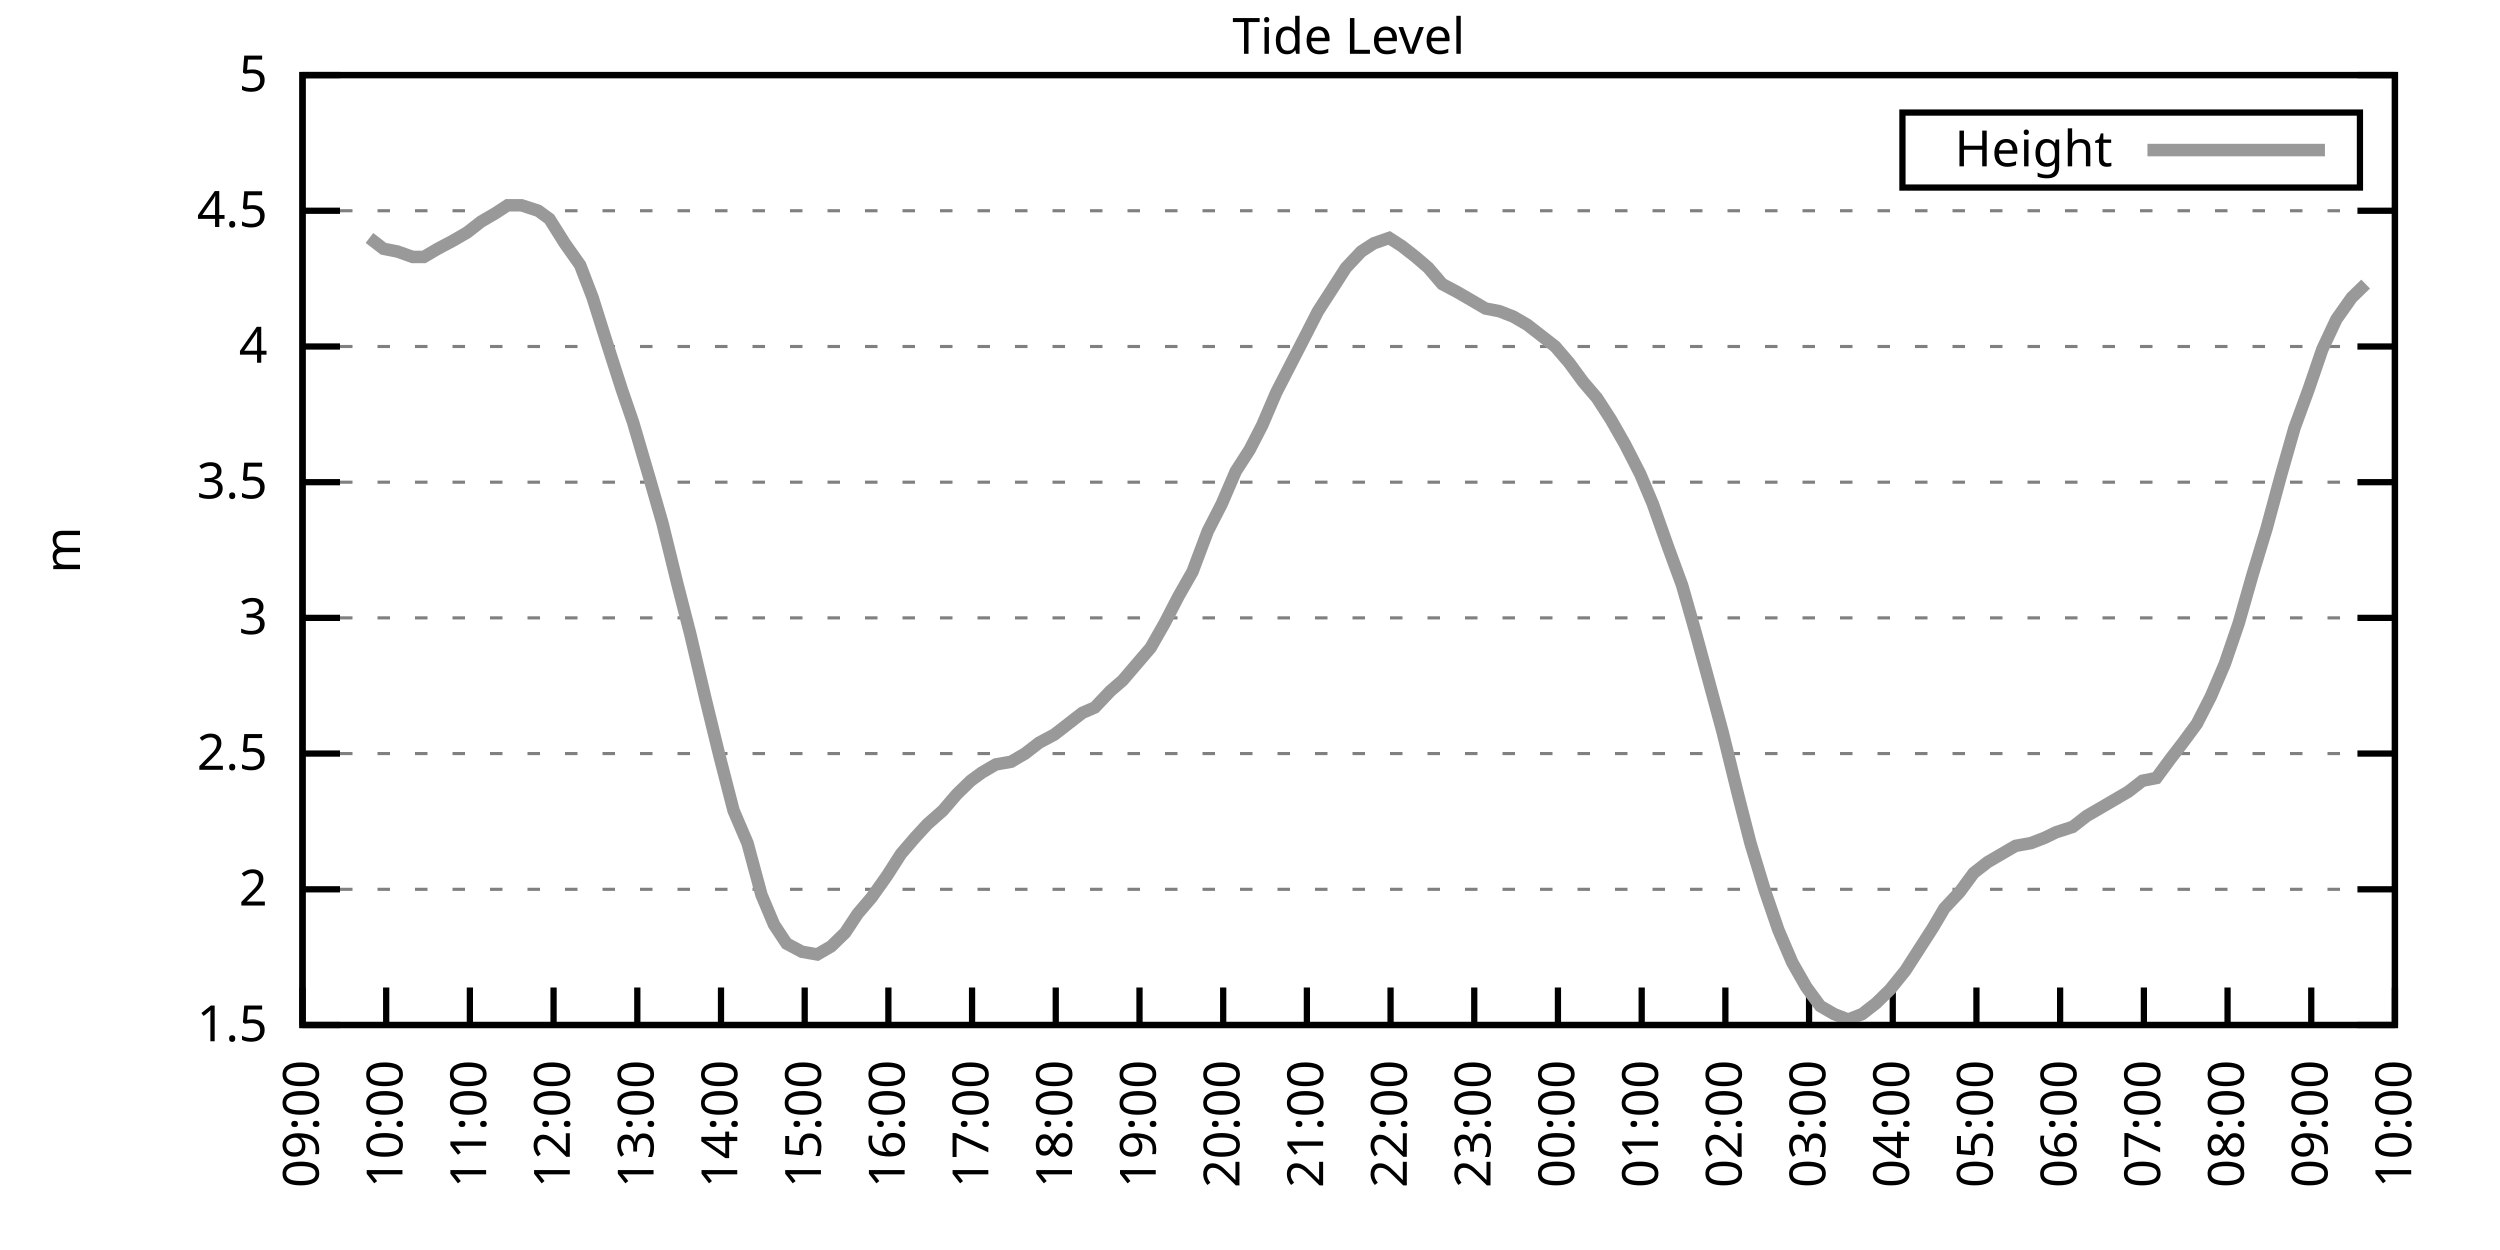
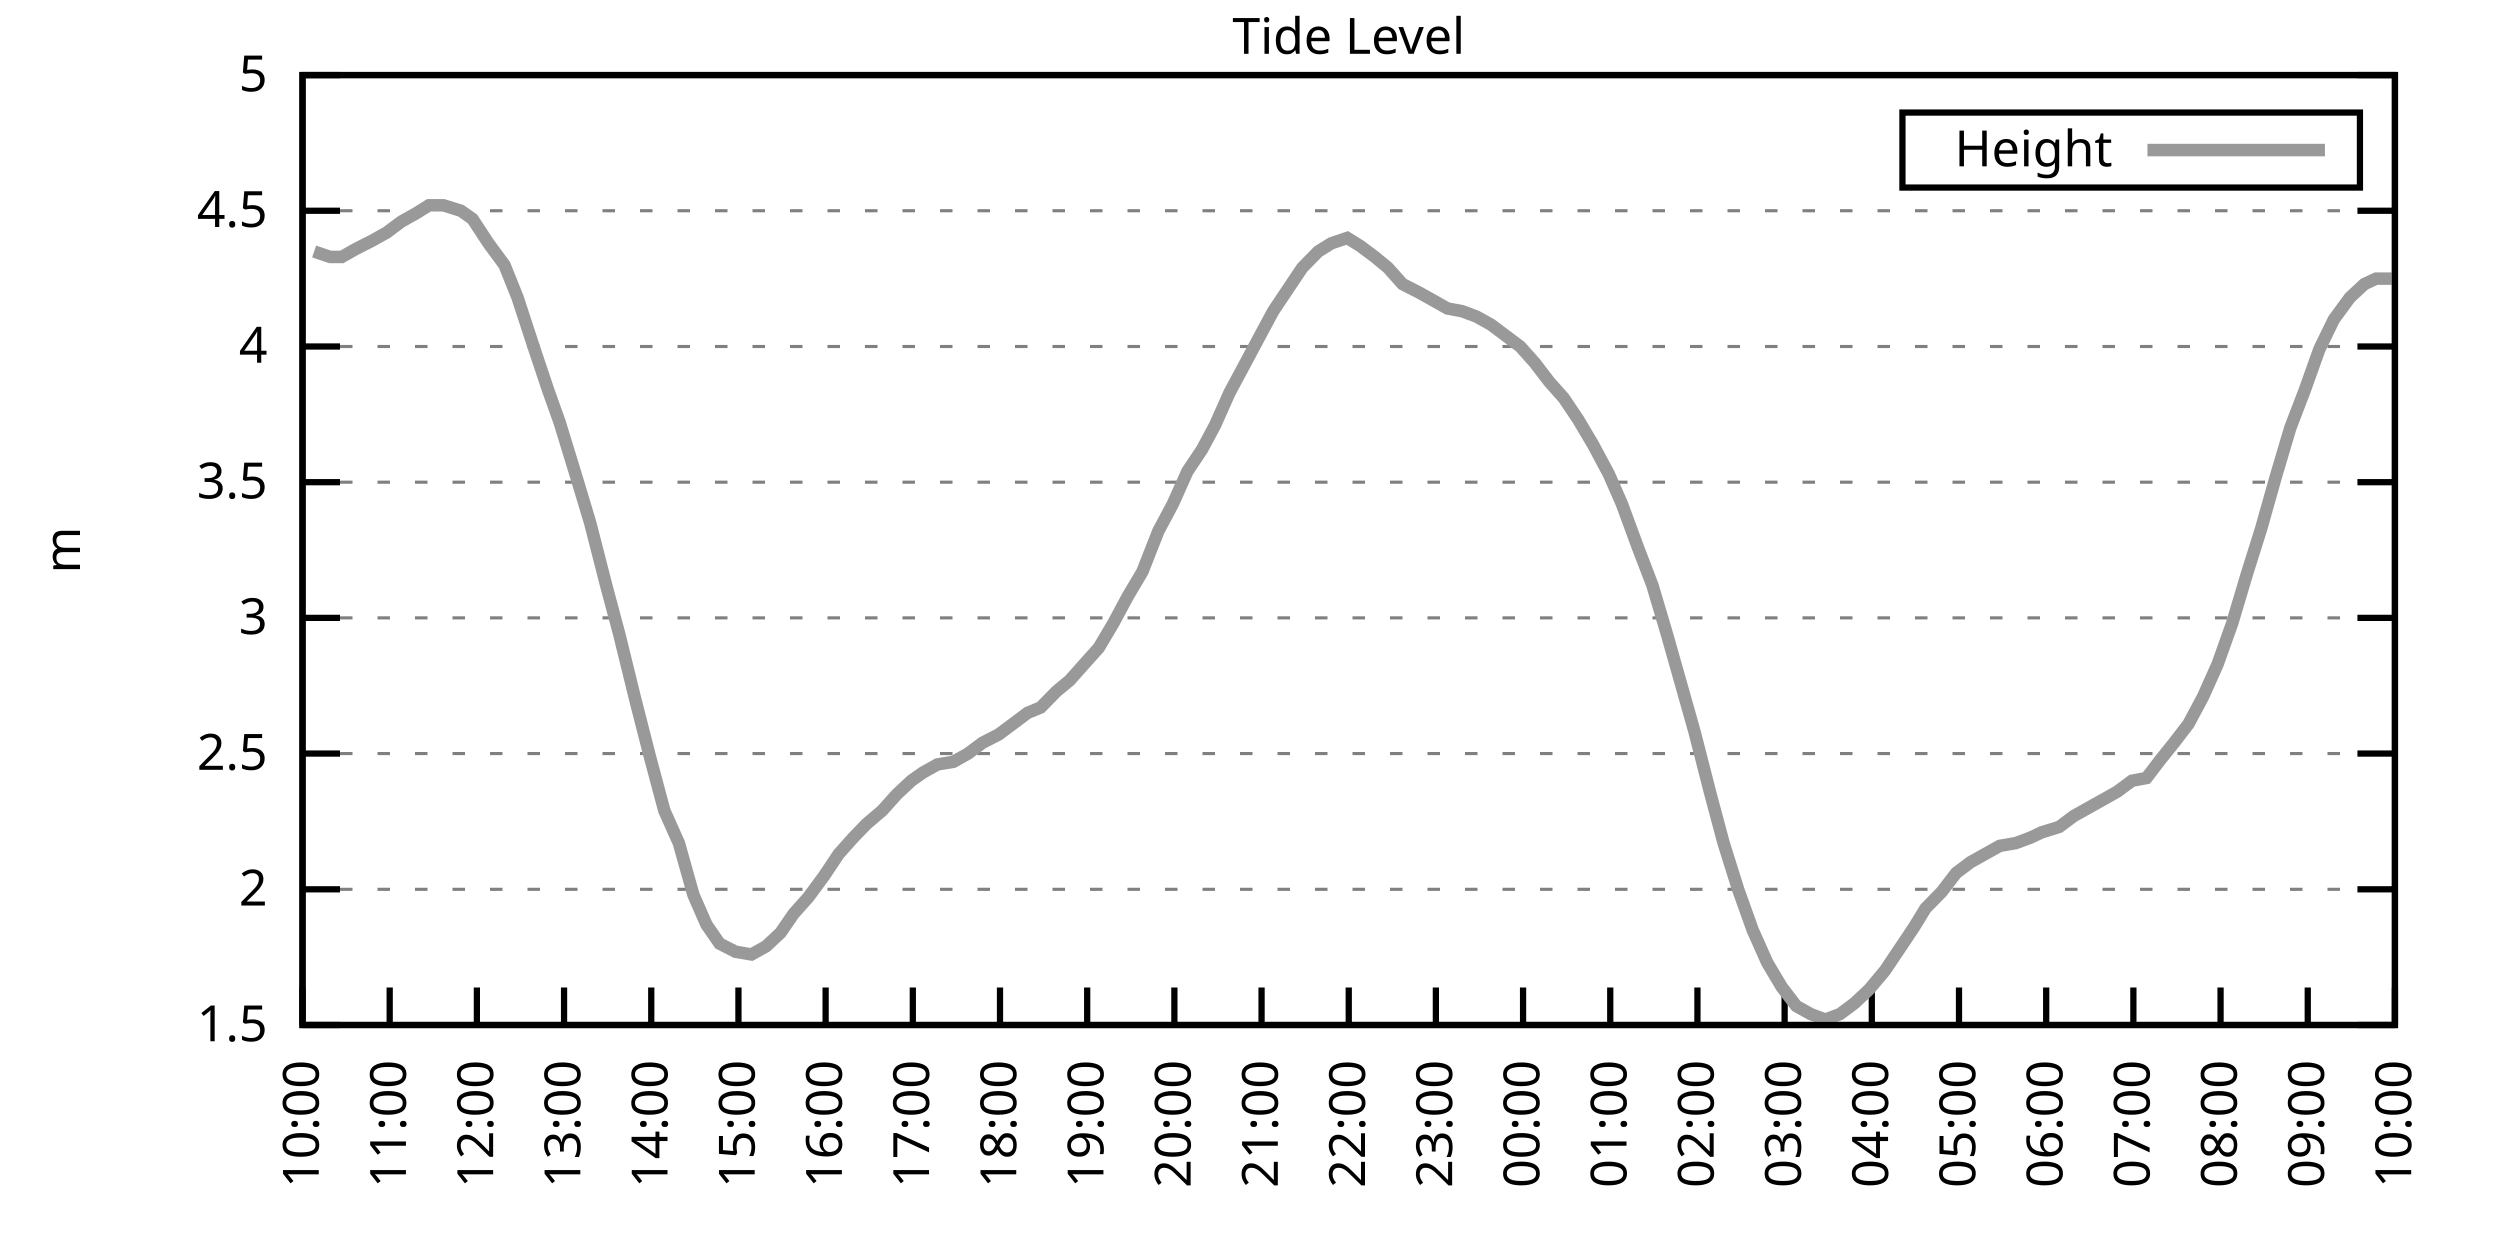
<svg xmlns="http://www.w3.org/2000/svg" xmlns:xlink="http://www.w3.org/1999/xlink" width="400" height="200" viewBox="0 0 400 200">
  <g id="gnuplot_canvas">
    <rect x="0" y="0" width="400" height="200" fill="none" />
    <defs>
      <circle id="gpDot" r="0.5" stroke-width="0.5" stroke="currentColor" />
      <path id="gpPt0" stroke-width="0.333" stroke="currentColor" d="M-1,0 h2 M0,-1 v2" />
      <path id="gpPt1" stroke-width="0.333" stroke="currentColor" d="M-1,-1 L1,1 M1,-1 L-1,1" />
      <path id="gpPt2" stroke-width="0.333" stroke="currentColor" d="M-1,0 L1,0 M0,-1 L0,1 M-1,-1 L1,1 M-1,1 L1,-1" />
      <rect id="gpPt3" stroke-width="0.333" stroke="currentColor" x="-1" y="-1" width="2" height="2" />
      <rect id="gpPt4" stroke-width="0.333" stroke="currentColor" fill="currentColor" x="-1" y="-1" width="2" height="2" />
      <circle id="gpPt5" stroke-width="0.333" stroke="currentColor" cx="0" cy="0" r="1" />
      <use xlink:href="#gpPt5" id="gpPt6" fill="currentColor" stroke="none" />
      <path id="gpPt7" stroke-width="0.333" stroke="currentColor" d="M0,-1.33 L-1.33,0.67 L1.33,0.67 z" />
      <use xlink:href="#gpPt7" id="gpPt8" fill="currentColor" stroke="none" />
      <use xlink:href="#gpPt7" id="gpPt9" stroke="currentColor" transform="rotate(180)" />
      <use xlink:href="#gpPt9" id="gpPt10" fill="currentColor" stroke="none" />
      <use xlink:href="#gpPt3" id="gpPt11" stroke="currentColor" transform="rotate(45)" />
      <use xlink:href="#gpPt11" id="gpPt12" fill="currentColor" stroke="none" />
      <path id="gpPt13" stroke-width="0.333" stroke="currentColor" d="M0,1.330 L1.265,0.411 L0.782,-1.067 L-0.782,-1.076 L-1.265,0.411 z" />
      <use xlink:href="#gpPt13" id="gpPt14" fill="currentColor" stroke="none" />
      <filter id="textbox" filterUnits="objectBoundingBox" x="0" y="0" height="1" width="1">
        <feFlood flood-color="white" flood-opacity="1" result="bgnd" />
        <feComposite in="SourceGraphic" in2="bgnd" operator="atop" />
      </filter>
      <filter id="greybox" filterUnits="objectBoundingBox" x="0" y="0" height="1" width="1">
        <feFlood flood-color="lightgrey" flood-opacity="1" result="grey" />
        <feComposite in="SourceGraphic" in2="grey" operator="atop" />
      </filter>
    </defs>
    <g fill="none" color="white" stroke="currentColor" stroke-width="1.00" stroke-linecap="butt" stroke-linejoin="miter">
</g>
    <g fill="none" color="black" stroke="currentColor" stroke-width="1.00" stroke-linecap="butt" stroke-linejoin="miter">
      <g stroke="none" shape-rendering="crispEdges">
        <polygon fill="rgb(255, 255, 255)" points="48.40,164.00 383.18,164.00 383.18,12.02 48.40,12.02 " />
      </g>
    </g>
    <g fill="none" color="black" stroke="currentColor" stroke-width="1.00" stroke-linecap="butt" stroke-linejoin="miter">
</g>
    <g fill="none" color="black" stroke="black" stroke-width="0.50" stroke-linecap="butt" stroke-linejoin="miter">
</g>
    <g fill="none" color="gray" stroke="currentColor" stroke-width="0.50" stroke-linecap="butt" stroke-linejoin="miter">
      <path stroke="gray" stroke-dasharray="2,4" class="gridline" d="M48.40,164.00 L383.19,164.00  " />
    </g>
    <g fill="none" color="gray" stroke="gray" stroke-width="1.00" stroke-linecap="butt" stroke-linejoin="miter">
</g>
    <g fill="none" color="black" stroke="currentColor" stroke-width="1.00" stroke-linecap="butt" stroke-linejoin="miter">
      <path stroke="black" d="M48.40,164.00 L54.40,164.00 M383.19,164.00 L377.19,164.00  " />
      <g transform="translate(42.80,166.60)" stroke="none" fill="black" font-family="Sans" font-size="8.00" text-anchor="end">
        <text>
          <tspan font-family="Sans"> 1.5</tspan>
        </text>
      </g>
    </g>
    <g fill="none" color="black" stroke="currentColor" stroke-width="1.00" stroke-linecap="butt" stroke-linejoin="miter">
</g>
    <g fill="none" color="black" stroke="black" stroke-width="0.50" stroke-linecap="butt" stroke-linejoin="miter">
</g>
    <g fill="none" color="gray" stroke="currentColor" stroke-width="0.50" stroke-linecap="butt" stroke-linejoin="miter">
      <path stroke="gray" stroke-dasharray="2,4" class="gridline" d="M48.40,142.29 L383.19,142.29  " />
    </g>
    <g fill="none" color="gray" stroke="gray" stroke-width="1.00" stroke-linecap="butt" stroke-linejoin="miter">
</g>
    <g fill="none" color="black" stroke="currentColor" stroke-width="1.00" stroke-linecap="butt" stroke-linejoin="miter">
      <path stroke="black" d="M48.40,142.29 L54.40,142.29 M383.19,142.29 L377.19,142.29  " />
      <g transform="translate(42.80,144.89)" stroke="none" fill="black" font-family="Sans" font-size="8.00" text-anchor="end">
        <text>
          <tspan font-family="Sans"> 2</tspan>
        </text>
      </g>
    </g>
    <g fill="none" color="black" stroke="currentColor" stroke-width="1.00" stroke-linecap="butt" stroke-linejoin="miter">
</g>
    <g fill="none" color="black" stroke="black" stroke-width="0.50" stroke-linecap="butt" stroke-linejoin="miter">
</g>
    <g fill="none" color="gray" stroke="currentColor" stroke-width="0.50" stroke-linecap="butt" stroke-linejoin="miter">
      <path stroke="gray" stroke-dasharray="2,4" class="gridline" d="M48.40,120.57 L383.19,120.57  " />
    </g>
    <g fill="none" color="gray" stroke="gray" stroke-width="1.00" stroke-linecap="butt" stroke-linejoin="miter">
</g>
    <g fill="none" color="black" stroke="currentColor" stroke-width="1.00" stroke-linecap="butt" stroke-linejoin="miter">
      <path stroke="black" d="M48.40,120.57 L54.40,120.57 M383.19,120.57 L377.19,120.57  " />
      <g transform="translate(42.80,123.17)" stroke="none" fill="black" font-family="Sans" font-size="8.00" text-anchor="end">
        <text>
          <tspan font-family="Sans"> 2.5</tspan>
        </text>
      </g>
    </g>
    <g fill="none" color="black" stroke="currentColor" stroke-width="1.00" stroke-linecap="butt" stroke-linejoin="miter">
</g>
    <g fill="none" color="black" stroke="black" stroke-width="0.50" stroke-linecap="butt" stroke-linejoin="miter">
</g>
    <g fill="none" color="gray" stroke="currentColor" stroke-width="0.50" stroke-linecap="butt" stroke-linejoin="miter">
      <path stroke="gray" stroke-dasharray="2,4" class="gridline" d="M48.40,98.86 L383.19,98.86  " />
    </g>
    <g fill="none" color="gray" stroke="gray" stroke-width="1.00" stroke-linecap="butt" stroke-linejoin="miter">
</g>
    <g fill="none" color="black" stroke="currentColor" stroke-width="1.00" stroke-linecap="butt" stroke-linejoin="miter">
      <path stroke="black" d="M48.40,98.86 L54.40,98.86 M383.19,98.86 L377.19,98.86  " />
      <g transform="translate(42.80,101.46)" stroke="none" fill="black" font-family="Sans" font-size="8.00" text-anchor="end">
        <text>
          <tspan font-family="Sans"> 3</tspan>
        </text>
      </g>
    </g>
    <g fill="none" color="black" stroke="currentColor" stroke-width="1.00" stroke-linecap="butt" stroke-linejoin="miter">
</g>
    <g fill="none" color="black" stroke="black" stroke-width="0.50" stroke-linecap="butt" stroke-linejoin="miter">
</g>
    <g fill="none" color="gray" stroke="currentColor" stroke-width="0.50" stroke-linecap="butt" stroke-linejoin="miter">
      <path stroke="gray" stroke-dasharray="2,4" class="gridline" d="M48.40,77.15 L383.19,77.15  " />
    </g>
    <g fill="none" color="gray" stroke="gray" stroke-width="1.00" stroke-linecap="butt" stroke-linejoin="miter">
</g>
    <g fill="none" color="black" stroke="currentColor" stroke-width="1.00" stroke-linecap="butt" stroke-linejoin="miter">
      <path stroke="black" d="M48.40,77.15 L54.40,77.15 M383.19,77.15 L377.19,77.15  " />
      <g transform="translate(42.80,79.75)" stroke="none" fill="black" font-family="Sans" font-size="8.00" text-anchor="end">
        <text>
          <tspan font-family="Sans"> 3.5</tspan>
        </text>
      </g>
    </g>
    <g fill="none" color="black" stroke="currentColor" stroke-width="1.00" stroke-linecap="butt" stroke-linejoin="miter">
</g>
    <g fill="none" color="black" stroke="black" stroke-width="0.50" stroke-linecap="butt" stroke-linejoin="miter">
</g>
    <g fill="none" color="gray" stroke="currentColor" stroke-width="0.50" stroke-linecap="butt" stroke-linejoin="miter">
      <path stroke="gray" stroke-dasharray="2,4" class="gridline" d="M48.40,55.44 L383.19,55.44  " />
    </g>
    <g fill="none" color="gray" stroke="gray" stroke-width="1.00" stroke-linecap="butt" stroke-linejoin="miter">
</g>
    <g fill="none" color="black" stroke="currentColor" stroke-width="1.00" stroke-linecap="butt" stroke-linejoin="miter">
      <path stroke="black" d="M48.40,55.44 L54.40,55.44 M383.19,55.44 L377.19,55.44  " />
      <g transform="translate(42.80,58.04)" stroke="none" fill="black" font-family="Sans" font-size="8.00" text-anchor="end">
        <text>
          <tspan font-family="Sans"> 4</tspan>
        </text>
      </g>
    </g>
    <g fill="none" color="black" stroke="currentColor" stroke-width="1.00" stroke-linecap="butt" stroke-linejoin="miter">
</g>
    <g fill="none" color="black" stroke="black" stroke-width="0.50" stroke-linecap="butt" stroke-linejoin="miter">
</g>
    <g fill="none" color="gray" stroke="currentColor" stroke-width="0.50" stroke-linecap="butt" stroke-linejoin="miter">
      <path stroke="gray" stroke-dasharray="2,4" class="gridline" d="M48.40,33.72 L383.19,33.72  " />
    </g>
    <g fill="none" color="gray" stroke="gray" stroke-width="1.00" stroke-linecap="butt" stroke-linejoin="miter">
</g>
    <g fill="none" color="black" stroke="currentColor" stroke-width="1.00" stroke-linecap="butt" stroke-linejoin="miter">
      <path stroke="black" d="M48.40,33.72 L54.40,33.72 M383.19,33.72 L377.19,33.72  " />
      <g transform="translate(42.80,36.32)" stroke="none" fill="black" font-family="Sans" font-size="8.00" text-anchor="end">
        <text>
          <tspan font-family="Sans"> 4.5</tspan>
        </text>
      </g>
    </g>
    <g fill="none" color="black" stroke="currentColor" stroke-width="1.00" stroke-linecap="butt" stroke-linejoin="miter">
</g>
    <g fill="none" color="black" stroke="black" stroke-width="0.50" stroke-linecap="butt" stroke-linejoin="miter">
</g>
    <g fill="none" color="gray" stroke="currentColor" stroke-width="0.50" stroke-linecap="butt" stroke-linejoin="miter">
      <path stroke="gray" stroke-dasharray="2,4" class="gridline" d="M48.40,12.01 L383.19,12.01  " />
    </g>
    <g fill="none" color="gray" stroke="gray" stroke-width="1.00" stroke-linecap="butt" stroke-linejoin="miter">
</g>
    <g fill="none" color="black" stroke="currentColor" stroke-width="1.00" stroke-linecap="butt" stroke-linejoin="miter">
      <path stroke="black" d="M48.40,12.01 L54.40,12.01 M383.19,12.01 L377.19,12.01  " />
      <g transform="translate(42.80,14.61)" stroke="none" fill="black" font-family="Sans" font-size="8.00" text-anchor="end">
        <text>
          <tspan font-family="Sans"> 5</tspan>
        </text>
      </g>
    </g>
    <g fill="none" color="black" stroke="currentColor" stroke-width="1.00" stroke-linecap="butt" stroke-linejoin="miter">
      <path stroke="black" d="M48.40,164.00 L48.40,158.00  " />
      <g transform="translate(51.00,169.60) rotate(270.00)" stroke="none" fill="black" font-family="Sans" font-size="8.00" text-anchor="end">
        <text>
-           <tspan font-family="Sans">09:00</tspan>
-         </text>
-       </g>
-     </g>
-     <g fill="none" color="black" stroke="currentColor" stroke-width="1.00" stroke-linecap="butt" stroke-linejoin="miter">
-       <path stroke="black" d="M61.79,164.00 L61.79,158.00  " />
-       <g transform="translate(64.39,169.60) rotate(270.00)" stroke="none" fill="black" font-family="Sans" font-size="8.00" text-anchor="end">
-         <text>
          <tspan font-family="Sans">10:00</tspan>
        </text>
      </g>
    </g>
    <g fill="none" color="black" stroke="currentColor" stroke-width="1.00" stroke-linecap="butt" stroke-linejoin="miter">
-       <path stroke="black" d="M75.18,164.00 L75.18,158.00  " />
-       <g transform="translate(77.78,169.60) rotate(270.00)" stroke="none" fill="black" font-family="Sans" font-size="8.00" text-anchor="end">
+       <path stroke="black" d="M62.35,164.00 L62.35,158.00  " />
+       <g transform="translate(64.95,169.60) rotate(270.00)" stroke="none" fill="black" font-family="Sans" font-size="8.00" text-anchor="end">
        <text>
          <tspan font-family="Sans">11:00</tspan>
        </text>
      </g>
    </g>
    <g fill="none" color="black" stroke="currentColor" stroke-width="1.00" stroke-linecap="butt" stroke-linejoin="miter">
-       <path stroke="black" d="M88.57,164.00 L88.57,158.00  " />
-       <g transform="translate(91.17,169.60) rotate(270.00)" stroke="none" fill="black" font-family="Sans" font-size="8.00" text-anchor="end">
+       <path stroke="black" d="M76.30,164.00 L76.30,158.00  " />
+       <g transform="translate(78.90,169.60) rotate(270.00)" stroke="none" fill="black" font-family="Sans" font-size="8.00" text-anchor="end">
        <text>
          <tspan font-family="Sans">12:00</tspan>
        </text>
      </g>
    </g>
    <g fill="none" color="black" stroke="currentColor" stroke-width="1.00" stroke-linecap="butt" stroke-linejoin="miter">
-       <path stroke="black" d="M101.97,164.00 L101.97,158.00  " />
-       <g transform="translate(104.57,169.60) rotate(270.00)" stroke="none" fill="black" font-family="Sans" font-size="8.00" text-anchor="end">
+       <path stroke="black" d="M90.25,164.00 L90.25,158.00  " />
+       <g transform="translate(92.85,169.60) rotate(270.00)" stroke="none" fill="black" font-family="Sans" font-size="8.00" text-anchor="end">
        <text>
          <tspan font-family="Sans">13:00</tspan>
        </text>
      </g>
    </g>
    <g fill="none" color="black" stroke="currentColor" stroke-width="1.00" stroke-linecap="butt" stroke-linejoin="miter">
-       <path stroke="black" d="M115.36,164.00 L115.36,158.00  " />
-       <g transform="translate(117.96,169.60) rotate(270.00)" stroke="none" fill="black" font-family="Sans" font-size="8.00" text-anchor="end">
+       <path stroke="black" d="M104.20,164.00 L104.20,158.00  " />
+       <g transform="translate(106.80,169.60) rotate(270.00)" stroke="none" fill="black" font-family="Sans" font-size="8.00" text-anchor="end">
        <text>
          <tspan font-family="Sans">14:00</tspan>
        </text>
      </g>
    </g>
    <g fill="none" color="black" stroke="currentColor" stroke-width="1.00" stroke-linecap="butt" stroke-linejoin="miter">
-       <path stroke="black" d="M128.75,164.00 L128.75,158.00  " />
-       <g transform="translate(131.35,169.60) rotate(270.00)" stroke="none" fill="black" font-family="Sans" font-size="8.00" text-anchor="end">
+       <path stroke="black" d="M118.15,164.00 L118.15,158.00  " />
+       <g transform="translate(120.75,169.60) rotate(270.00)" stroke="none" fill="black" font-family="Sans" font-size="8.00" text-anchor="end">
        <text>
          <tspan font-family="Sans">15:00</tspan>
        </text>
      </g>
    </g>
    <g fill="none" color="black" stroke="currentColor" stroke-width="1.00" stroke-linecap="butt" stroke-linejoin="miter">
-       <path stroke="black" d="M142.14,164.00 L142.14,158.00  " />
-       <g transform="translate(144.74,169.60) rotate(270.00)" stroke="none" fill="black" font-family="Sans" font-size="8.00" text-anchor="end">
+       <path stroke="black" d="M132.10,164.00 L132.10,158.00  " />
+       <g transform="translate(134.70,169.60) rotate(270.00)" stroke="none" fill="black" font-family="Sans" font-size="8.00" text-anchor="end">
        <text>
          <tspan font-family="Sans">16:00</tspan>
        </text>
      </g>
    </g>
    <g fill="none" color="black" stroke="currentColor" stroke-width="1.00" stroke-linecap="butt" stroke-linejoin="miter">
-       <path stroke="black" d="M155.53,164.00 L155.53,158.00  " />
-       <g transform="translate(158.13,169.60) rotate(270.00)" stroke="none" fill="black" font-family="Sans" font-size="8.00" text-anchor="end">
+       <path stroke="black" d="M146.05,164.00 L146.05,158.00  " />
+       <g transform="translate(148.65,169.60) rotate(270.00)" stroke="none" fill="black" font-family="Sans" font-size="8.00" text-anchor="end">
        <text>
          <tspan font-family="Sans">17:00</tspan>
        </text>
      </g>
    </g>
    <g fill="none" color="black" stroke="currentColor" stroke-width="1.00" stroke-linecap="butt" stroke-linejoin="miter">
-       <path stroke="black" d="M168.92,164.00 L168.92,158.00  " />
-       <g transform="translate(171.52,169.60) rotate(270.00)" stroke="none" fill="black" font-family="Sans" font-size="8.00" text-anchor="end">
+       <path stroke="black" d="M160.00,164.00 L160.00,158.00  " />
+       <g transform="translate(162.60,169.60) rotate(270.00)" stroke="none" fill="black" font-family="Sans" font-size="8.00" text-anchor="end">
        <text>
          <tspan font-family="Sans">18:00</tspan>
        </text>
      </g>
    </g>
    <g fill="none" color="black" stroke="currentColor" stroke-width="1.00" stroke-linecap="butt" stroke-linejoin="miter">
-       <path stroke="black" d="M182.32,164.00 L182.32,158.00  " />
-       <g transform="translate(184.92,169.60) rotate(270.00)" stroke="none" fill="black" font-family="Sans" font-size="8.00" text-anchor="end">
+       <path stroke="black" d="M173.95,164.00 L173.95,158.00  " />
+       <g transform="translate(176.55,169.60) rotate(270.00)" stroke="none" fill="black" font-family="Sans" font-size="8.00" text-anchor="end">
        <text>
          <tspan font-family="Sans">19:00</tspan>
        </text>
      </g>
    </g>
    <g fill="none" color="black" stroke="currentColor" stroke-width="1.00" stroke-linecap="butt" stroke-linejoin="miter">
-       <path stroke="black" d="M195.71,164.00 L195.71,158.00  " />
-       <g transform="translate(198.31,169.60) rotate(270.00)" stroke="none" fill="black" font-family="Sans" font-size="8.00" text-anchor="end">
+       <path stroke="black" d="M187.90,164.00 L187.90,158.00  " />
+       <g transform="translate(190.50,169.60) rotate(270.00)" stroke="none" fill="black" font-family="Sans" font-size="8.00" text-anchor="end">
        <text>
          <tspan font-family="Sans">20:00</tspan>
        </text>
      </g>
    </g>
    <g fill="none" color="black" stroke="currentColor" stroke-width="1.00" stroke-linecap="butt" stroke-linejoin="miter">
-       <path stroke="black" d="M209.10,164.00 L209.10,158.00  " />
-       <g transform="translate(211.70,169.60) rotate(270.00)" stroke="none" fill="black" font-family="Sans" font-size="8.00" text-anchor="end">
+       <path stroke="black" d="M201.85,164.00 L201.85,158.00  " />
+       <g transform="translate(204.45,169.60) rotate(270.00)" stroke="none" fill="black" font-family="Sans" font-size="8.00" text-anchor="end">
        <text>
          <tspan font-family="Sans">21:00</tspan>
        </text>
      </g>
    </g>
    <g fill="none" color="black" stroke="currentColor" stroke-width="1.00" stroke-linecap="butt" stroke-linejoin="miter">
-       <path stroke="black" d="M222.49,164.00 L222.49,158.00  " />
-       <g transform="translate(225.09,169.60) rotate(270.00)" stroke="none" fill="black" font-family="Sans" font-size="8.00" text-anchor="end">
+       <path stroke="black" d="M215.80,164.00 L215.80,158.00  " />
+       <g transform="translate(218.40,169.60) rotate(270.00)" stroke="none" fill="black" font-family="Sans" font-size="8.00" text-anchor="end">
        <text>
          <tspan font-family="Sans">22:00</tspan>
        </text>
      </g>
    </g>
    <g fill="none" color="black" stroke="currentColor" stroke-width="1.00" stroke-linecap="butt" stroke-linejoin="miter">
-       <path stroke="black" d="M235.88,164.00 L235.88,158.00  " />
-       <g transform="translate(238.48,169.60) rotate(270.00)" stroke="none" fill="black" font-family="Sans" font-size="8.00" text-anchor="end">
+       <path stroke="black" d="M229.74,164.00 L229.74,158.00  " />
+       <g transform="translate(232.34,169.60) rotate(270.00)" stroke="none" fill="black" font-family="Sans" font-size="8.00" text-anchor="end">
        <text>
          <tspan font-family="Sans">23:00</tspan>
        </text>
      </g>
    </g>
    <g fill="none" color="black" stroke="currentColor" stroke-width="1.00" stroke-linecap="butt" stroke-linejoin="miter">
-       <path stroke="black" d="M249.27,164.00 L249.27,158.00  " />
-       <g transform="translate(251.87,169.60) rotate(270.00)" stroke="none" fill="black" font-family="Sans" font-size="8.00" text-anchor="end">
+       <path stroke="black" d="M243.69,164.00 L243.69,158.00  " />
+       <g transform="translate(246.29,169.60) rotate(270.00)" stroke="none" fill="black" font-family="Sans" font-size="8.00" text-anchor="end">
        <text>
          <tspan font-family="Sans">00:00</tspan>
        </text>
      </g>
    </g>
    <g fill="none" color="black" stroke="currentColor" stroke-width="1.00" stroke-linecap="butt" stroke-linejoin="miter">
-       <path stroke="black" d="M262.67,164.00 L262.67,158.00  " />
-       <g transform="translate(265.27,169.60) rotate(270.00)" stroke="none" fill="black" font-family="Sans" font-size="8.00" text-anchor="end">
+       <path stroke="black" d="M257.64,164.00 L257.64,158.00  " />
+       <g transform="translate(260.24,169.60) rotate(270.00)" stroke="none" fill="black" font-family="Sans" font-size="8.00" text-anchor="end">
        <text>
          <tspan font-family="Sans">01:00</tspan>
        </text>
      </g>
    </g>
    <g fill="none" color="black" stroke="currentColor" stroke-width="1.00" stroke-linecap="butt" stroke-linejoin="miter">
-       <path stroke="black" d="M276.06,164.00 L276.06,158.00  " />
-       <g transform="translate(278.66,169.60) rotate(270.00)" stroke="none" fill="black" font-family="Sans" font-size="8.00" text-anchor="end">
+       <path stroke="black" d="M271.59,164.00 L271.59,158.00  " />
+       <g transform="translate(274.19,169.60) rotate(270.00)" stroke="none" fill="black" font-family="Sans" font-size="8.00" text-anchor="end">
        <text>
          <tspan font-family="Sans">02:00</tspan>
        </text>
      </g>
    </g>
    <g fill="none" color="black" stroke="currentColor" stroke-width="1.00" stroke-linecap="butt" stroke-linejoin="miter">
-       <path stroke="black" d="M289.45,164.00 L289.45,158.00  " />
-       <g transform="translate(292.05,169.60) rotate(270.00)" stroke="none" fill="black" font-family="Sans" font-size="8.00" text-anchor="end">
+       <path stroke="black" d="M285.54,164.00 L285.54,158.00  " />
+       <g transform="translate(288.14,169.60) rotate(270.00)" stroke="none" fill="black" font-family="Sans" font-size="8.00" text-anchor="end">
        <text>
          <tspan font-family="Sans">03:00</tspan>
        </text>
      </g>
    </g>
    <g fill="none" color="black" stroke="currentColor" stroke-width="1.00" stroke-linecap="butt" stroke-linejoin="miter">
-       <path stroke="black" d="M302.84,164.00 L302.84,158.00  " />
-       <g transform="translate(305.44,169.60) rotate(270.00)" stroke="none" fill="black" font-family="Sans" font-size="8.00" text-anchor="end">
+       <path stroke="black" d="M299.49,164.00 L299.49,158.00  " />
+       <g transform="translate(302.09,169.60) rotate(270.00)" stroke="none" fill="black" font-family="Sans" font-size="8.00" text-anchor="end">
        <text>
          <tspan font-family="Sans">04:00</tspan>
        </text>
      </g>
    </g>
    <g fill="none" color="black" stroke="currentColor" stroke-width="1.00" stroke-linecap="butt" stroke-linejoin="miter">
-       <path stroke="black" d="M316.23,164.00 L316.23,158.00  " />
-       <g transform="translate(318.83,169.60) rotate(270.00)" stroke="none" fill="black" font-family="Sans" font-size="8.00" text-anchor="end">
+       <path stroke="black" d="M313.44,164.00 L313.44,158.00  " />
+       <g transform="translate(316.04,169.60) rotate(270.00)" stroke="none" fill="black" font-family="Sans" font-size="8.00" text-anchor="end">
        <text>
          <tspan font-family="Sans">05:00</tspan>
        </text>
      </g>
    </g>
    <g fill="none" color="black" stroke="currentColor" stroke-width="1.00" stroke-linecap="butt" stroke-linejoin="miter">
-       <path stroke="black" d="M329.62,164.00 L329.62,158.00  " />
-       <g transform="translate(332.22,169.60) rotate(270.00)" stroke="none" fill="black" font-family="Sans" font-size="8.00" text-anchor="end">
+       <path stroke="black" d="M327.39,164.00 L327.39,158.00  " />
+       <g transform="translate(329.99,169.60) rotate(270.00)" stroke="none" fill="black" font-family="Sans" font-size="8.00" text-anchor="end">
        <text>
          <tspan font-family="Sans">06:00</tspan>
        </text>
      </g>
    </g>
    <g fill="none" color="black" stroke="currentColor" stroke-width="1.00" stroke-linecap="butt" stroke-linejoin="miter">
-       <path stroke="black" d="M343.02,164.00 L343.02,158.00  " />
-       <g transform="translate(345.62,169.60) rotate(270.00)" stroke="none" fill="black" font-family="Sans" font-size="8.00" text-anchor="end">
+       <path stroke="black" d="M341.34,164.00 L341.34,158.00  " />
+       <g transform="translate(343.94,169.60) rotate(270.00)" stroke="none" fill="black" font-family="Sans" font-size="8.00" text-anchor="end">
        <text>
          <tspan font-family="Sans">07:00</tspan>
        </text>
      </g>
    </g>
    <g fill="none" color="black" stroke="currentColor" stroke-width="1.00" stroke-linecap="butt" stroke-linejoin="miter">
-       <path stroke="black" d="M356.41,164.00 L356.41,158.00  " />
-       <g transform="translate(359.01,169.60) rotate(270.00)" stroke="none" fill="black" font-family="Sans" font-size="8.00" text-anchor="end">
+       <path stroke="black" d="M355.29,164.00 L355.29,158.00  " />
+       <g transform="translate(357.89,169.60) rotate(270.00)" stroke="none" fill="black" font-family="Sans" font-size="8.00" text-anchor="end">
        <text>
          <tspan font-family="Sans">08:00</tspan>
        </text>
      </g>
    </g>
    <g fill="none" color="black" stroke="currentColor" stroke-width="1.00" stroke-linecap="butt" stroke-linejoin="miter">
-       <path stroke="black" d="M369.80,164.00 L369.80,158.00  " />
-       <g transform="translate(372.40,169.60) rotate(270.00)" stroke="none" fill="black" font-family="Sans" font-size="8.00" text-anchor="end">
+       <path stroke="black" d="M369.24,164.00 L369.24,158.00  " />
+       <g transform="translate(371.84,169.60) rotate(270.00)" stroke="none" fill="black" font-family="Sans" font-size="8.00" text-anchor="end">
        <text>
          <tspan font-family="Sans">09:00</tspan>
        </text>
      </g>
    </g>
    <g fill="none" color="black" stroke="currentColor" stroke-width="1.00" stroke-linecap="butt" stroke-linejoin="miter">
      <path stroke="black" d="M383.19,164.00 L383.19,158.00  " />
      <g transform="translate(385.79,169.60) rotate(270.00)" stroke="none" fill="black" font-family="Sans" font-size="8.00" text-anchor="end">
        <text>
          <tspan font-family="Sans">10:00</tspan>
        </text>
      </g>
    </g>
    <g fill="none" color="black" stroke="currentColor" stroke-width="1.00" stroke-linecap="butt" stroke-linejoin="miter">
</g>
    <g fill="none" color="black" stroke="currentColor" stroke-width="1.00" stroke-linecap="butt" stroke-linejoin="miter">
      <path stroke="black" d="M48.40,12.01 L48.40,164.00 L383.19,164.00 L383.19,12.01 L48.40,12.01 Z  " />
    </g>
    <g fill="none" color="black" stroke="currentColor" stroke-width="1.00" stroke-linecap="butt" stroke-linejoin="miter">
</g>
    <g fill="none" color="black" stroke="currentColor" stroke-width="1.00" stroke-linecap="butt" stroke-linejoin="miter">
      <path stroke="black" d="M304.39,30.01 L304.39,18.01 L377.59,18.01 L377.59,30.01 L304.39,30.01 Z  " />
    </g>
    <g id="Tide_level_plot_1">
      <g fill="none" color="white" stroke="black" stroke-width="2.00" stroke-linecap="butt" stroke-linejoin="miter">
</g>
      <g fill="none" color="black" stroke="currentColor" stroke-width="2.00" stroke-linecap="butt" stroke-linejoin="miter">
        <g transform="translate(337.99,26.61)" stroke="none" fill="black" font-family="Sans" font-size="8.00" text-anchor="end">
          <text>
            <tspan font-family="Sans">Height</tspan>
          </text>
        </g>
      </g>
      <g fill="none" color="black" stroke="currentColor" stroke-width="2.00" stroke-linecap="butt" stroke-linejoin="miter">
-         <path stroke="rgb(153, 153, 153)" d="M343.59,24.01 L371.99,24.01 M59.11,38.07 L61.35,39.80 L63.58,40.24 L66.03,41.11 L67.82,41.11 L70.05,39.80   L72.50,38.50 L74.74,37.20 L76.97,35.46 L79.20,34.16 L81.21,32.85 L83.44,32.85 L86.12,33.72 L87.91,35.03   L90.36,38.93 L92.82,42.41 L94.82,47.62 L97.28,55.44 L99.51,62.38 L101.30,67.59 L103.98,76.71 L105.98,83.66   L108.44,93.65 L110.45,101.47 L112.90,111.89 L115.13,121.01 L117.37,129.69 L119.60,134.90 L121.83,143.16 L123.84,147.93   L125.85,150.97 L128.30,152.28 L130.76,152.71 L132.99,151.41 L135.22,149.24 L137.23,146.20 L139.46,143.59 L141.92,140.12   L144.15,136.64 L146.38,134.04 L148.39,131.86 L150.85,129.69 L153.08,127.09 L155.31,124.92 L157.10,123.61 L159.33,122.31   L161.78,121.88 L164.01,120.57 L166.25,118.84 L168.70,117.53 L170.93,115.80 L173.17,114.06 L175.17,113.19 L177.63,110.59   L179.64,108.85 L181.87,106.24 L184.10,103.64 L186.33,99.73 L188.57,95.39 L190.80,91.48 L193.25,84.97 L195.48,80.62   L197.72,75.41 L199.95,71.94 L201.96,68.03 L204.19,62.82 L206.42,58.48 L208.88,53.70 L210.88,49.79 L213.12,46.32   L215.35,42.84 L217.80,40.24 L219.81,38.93 L222.27,38.07 L224.28,39.37 L226.51,41.11 L228.52,42.84 L230.75,45.45   L233.20,46.75 L235.44,48.05 L237.67,49.36 L239.90,49.79 L242.13,50.66 L244.36,51.96 L246.60,53.70 L248.83,55.44   L251.06,58.04 L253.29,61.08 L255.52,63.69 L257.76,67.16 L259.99,71.07 L262.44,75.85 L264.45,80.62 L266.91,87.57   L269.14,93.65 L271.37,101.47 L273.38,108.85 L275.61,117.10 L278.07,127.09 L280.07,134.90 L282.31,142.29 L284.54,148.80   L286.77,154.01 L289.00,157.92 L291.23,160.96 L293.47,162.26 L295.70,163.13 L297.93,162.26 L300.16,160.53 L302.39,158.35   L304.85,155.31 L307.08,151.84 L309.31,148.37 L311.10,145.33 L313.55,142.72 L315.79,139.68 L318.02,137.94 L320.25,136.64   L322.48,135.34 L324.94,134.90 L327.17,134.04 L328.95,133.17 L331.63,132.30 L333.86,130.56 L336.10,129.26 L338.33,127.96   L340.56,126.65 L342.79,124.92 L345.02,124.48 L347.26,121.44 L349.26,118.84 L351.50,115.80 L353.73,111.45 L355.96,106.24   L358.19,99.73 L360.42,91.91 L362.66,84.53 L364.89,76.28 L367.12,68.46 L369.35,62.38 L371.58,55.87 L373.82,51.09   L376.27,47.62 L378.50,45.45  " />
+         <path stroke="rgb(153, 153, 153)" d="M343.59,24.01 L371.99,24.01 M50.26,40.24 L52.82,41.11 L54.68,41.11 L57.00,39.80 L59.56,38.50 L61.88,37.20   L64.21,35.46 L66.53,34.16 L68.63,32.85 L70.95,32.85 L73.74,33.72 L75.60,35.03 L78.16,38.93 L80.72,42.41   L82.81,47.62 L85.37,55.44 L87.69,62.38 L89.55,67.59 L92.34,76.71 L94.43,83.66 L96.99,93.65 L99.08,101.47   L101.64,111.89 L103.97,121.01 L106.29,129.69 L108.62,134.90 L110.94,143.16 L113.03,147.93 L115.13,150.97 L117.68,152.28   L120.24,152.71 L122.57,151.41 L124.89,149.24 L126.98,146.20 L129.31,143.59 L131.87,140.12 L134.19,136.64 L136.51,134.04   L138.61,131.86 L141.16,129.69 L143.49,127.09 L145.81,124.92 L147.67,123.61 L150.00,122.31 L152.56,121.88 L154.88,120.57   L157.21,118.84 L159.76,117.53 L162.09,115.80 L164.41,114.06 L166.51,113.19 L169.06,110.59 L171.16,108.85 L173.48,106.24   L175.81,103.64 L178.13,99.73 L180.46,95.39 L182.78,91.48 L185.34,84.97 L187.66,80.62 L189.99,75.41 L192.31,71.94   L194.41,68.03 L196.73,62.82 L199.06,58.48 L201.61,53.70 L203.71,49.79 L206.03,46.32 L208.36,42.84 L210.91,40.24   L213.01,38.93 L215.56,38.07 L217.65,39.37 L219.98,41.11 L222.07,42.84 L224.40,45.45 L226.95,46.75 L229.28,48.05   L231.60,49.36 L233.93,49.79 L236.25,50.66 L238.58,51.96 L240.90,53.70 L243.23,55.44 L245.55,58.04 L247.88,61.08   L250.20,63.69 L252.53,67.16 L254.85,71.07 L257.41,75.85 L259.50,80.62 L262.06,87.57 L264.39,93.65 L266.71,101.47   L268.80,108.85 L271.13,117.10 L273.69,127.09 L275.78,134.90 L278.10,142.29 L280.43,148.80 L282.75,154.01 L285.08,157.92   L287.40,160.96 L289.73,162.26 L292.05,163.13 L294.38,162.26 L296.70,160.53 L299.03,158.35 L301.58,155.31 L303.91,151.84   L306.23,148.37 L308.09,145.33 L310.65,142.72 L312.98,139.68 L315.30,137.94 L317.63,136.64 L319.95,135.34 L322.51,134.90   L324.83,134.04 L326.69,133.17 L329.48,132.30 L331.81,130.56 L334.13,129.26 L336.46,127.96 L338.78,126.65 L341.11,124.92   L343.43,124.48 L345.76,121.44 L347.85,118.84 L350.18,115.80 L352.50,111.45 L354.83,106.24 L357.15,99.73 L359.48,91.91   L361.80,84.53 L364.13,76.28 L366.45,68.46 L368.78,62.38 L371.10,55.87 L373.43,51.09 L375.98,47.62 L378.31,45.45   L380.17,44.58 L382.73,44.58  " />
      </g>
    </g>
    <g fill="none" color="black" stroke="currentColor" stroke-width="2.00" stroke-linecap="butt" stroke-linejoin="miter">
</g>
    <g fill="none" color="black" stroke="black" stroke-width="1.00" stroke-linecap="butt" stroke-linejoin="miter">
</g>
    <g fill="none" color="black" stroke="currentColor" stroke-width="1.00" stroke-linecap="butt" stroke-linejoin="miter">
      <path stroke="black" d="M48.40,12.01 L48.40,164.00 L383.19,164.00 L383.19,12.01 L48.40,12.01 Z  " />
      <g transform="translate(12.80,88.01) rotate(270.00)" stroke="none" fill="black" font-family="Sans" font-size="8.00" text-anchor="middle">
        <text>
          <tspan font-family="Sans">m</tspan>
        </text>
      </g>
    </g>
    <g fill="none" color="black" stroke="currentColor" stroke-width="1.00" stroke-linecap="butt" stroke-linejoin="miter">
</g>
    <g fill="none" color="black" stroke="currentColor" stroke-width="1.00" stroke-linecap="butt" stroke-linejoin="miter">
      <g transform="translate(215.79,8.61)" stroke="none" fill="black" font-family="Sans" font-size="8.00" text-anchor="middle">
        <text>
          <tspan font-family="Sans">Tide Level</tspan>
        </text>
      </g>
    </g>
    <g fill="none" color="black" stroke="currentColor" stroke-width="1.00" stroke-linecap="butt" stroke-linejoin="miter">
</g>
  </g>
</svg>
